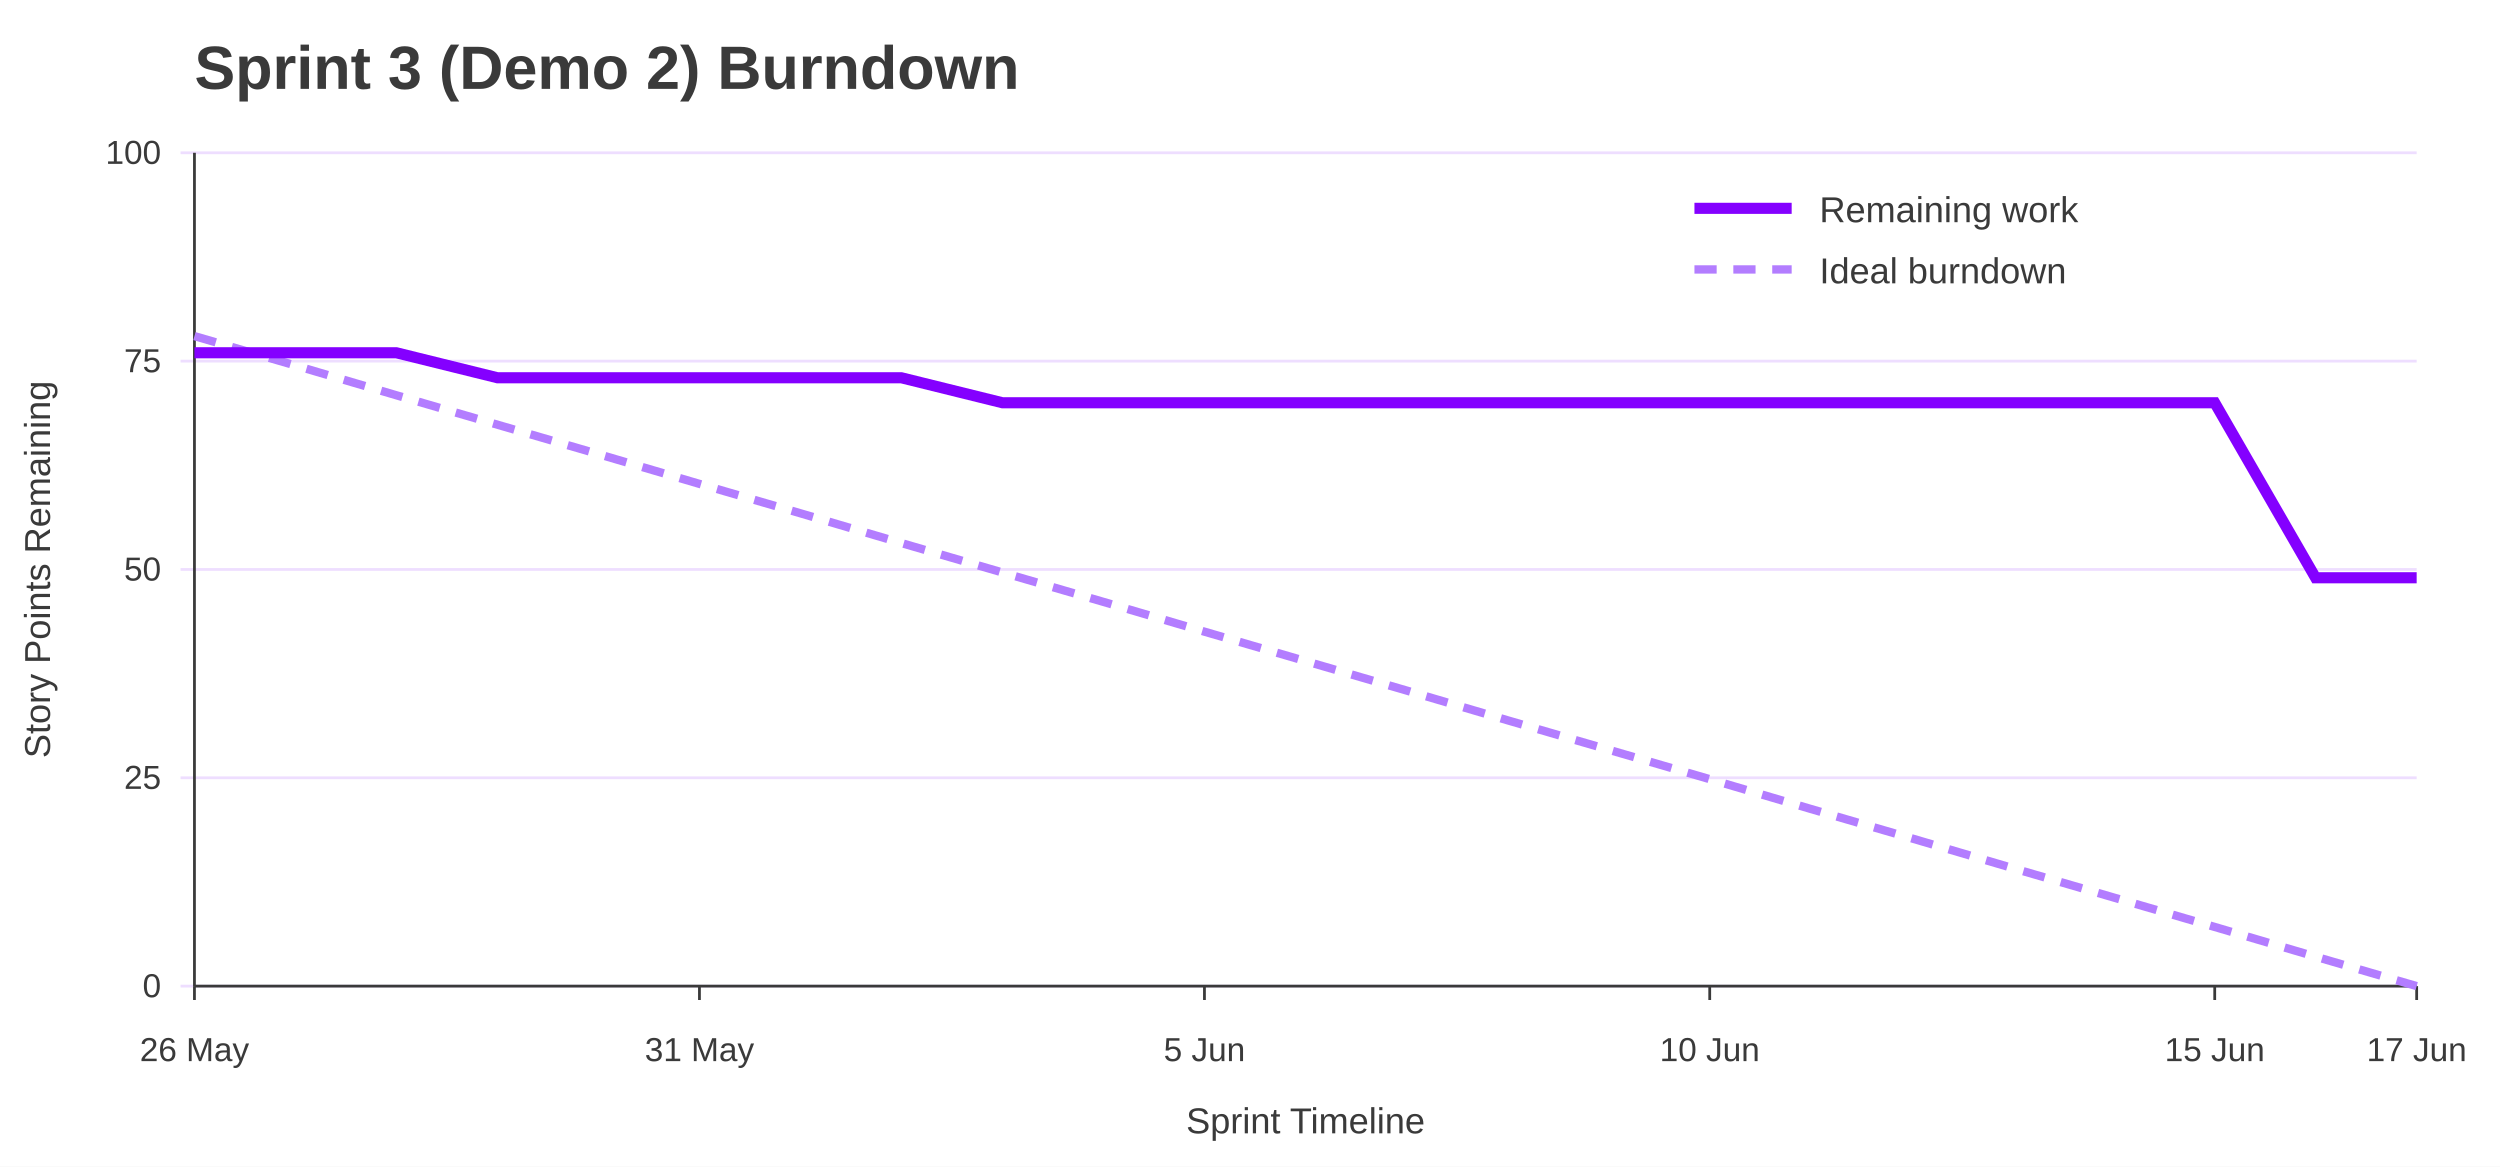
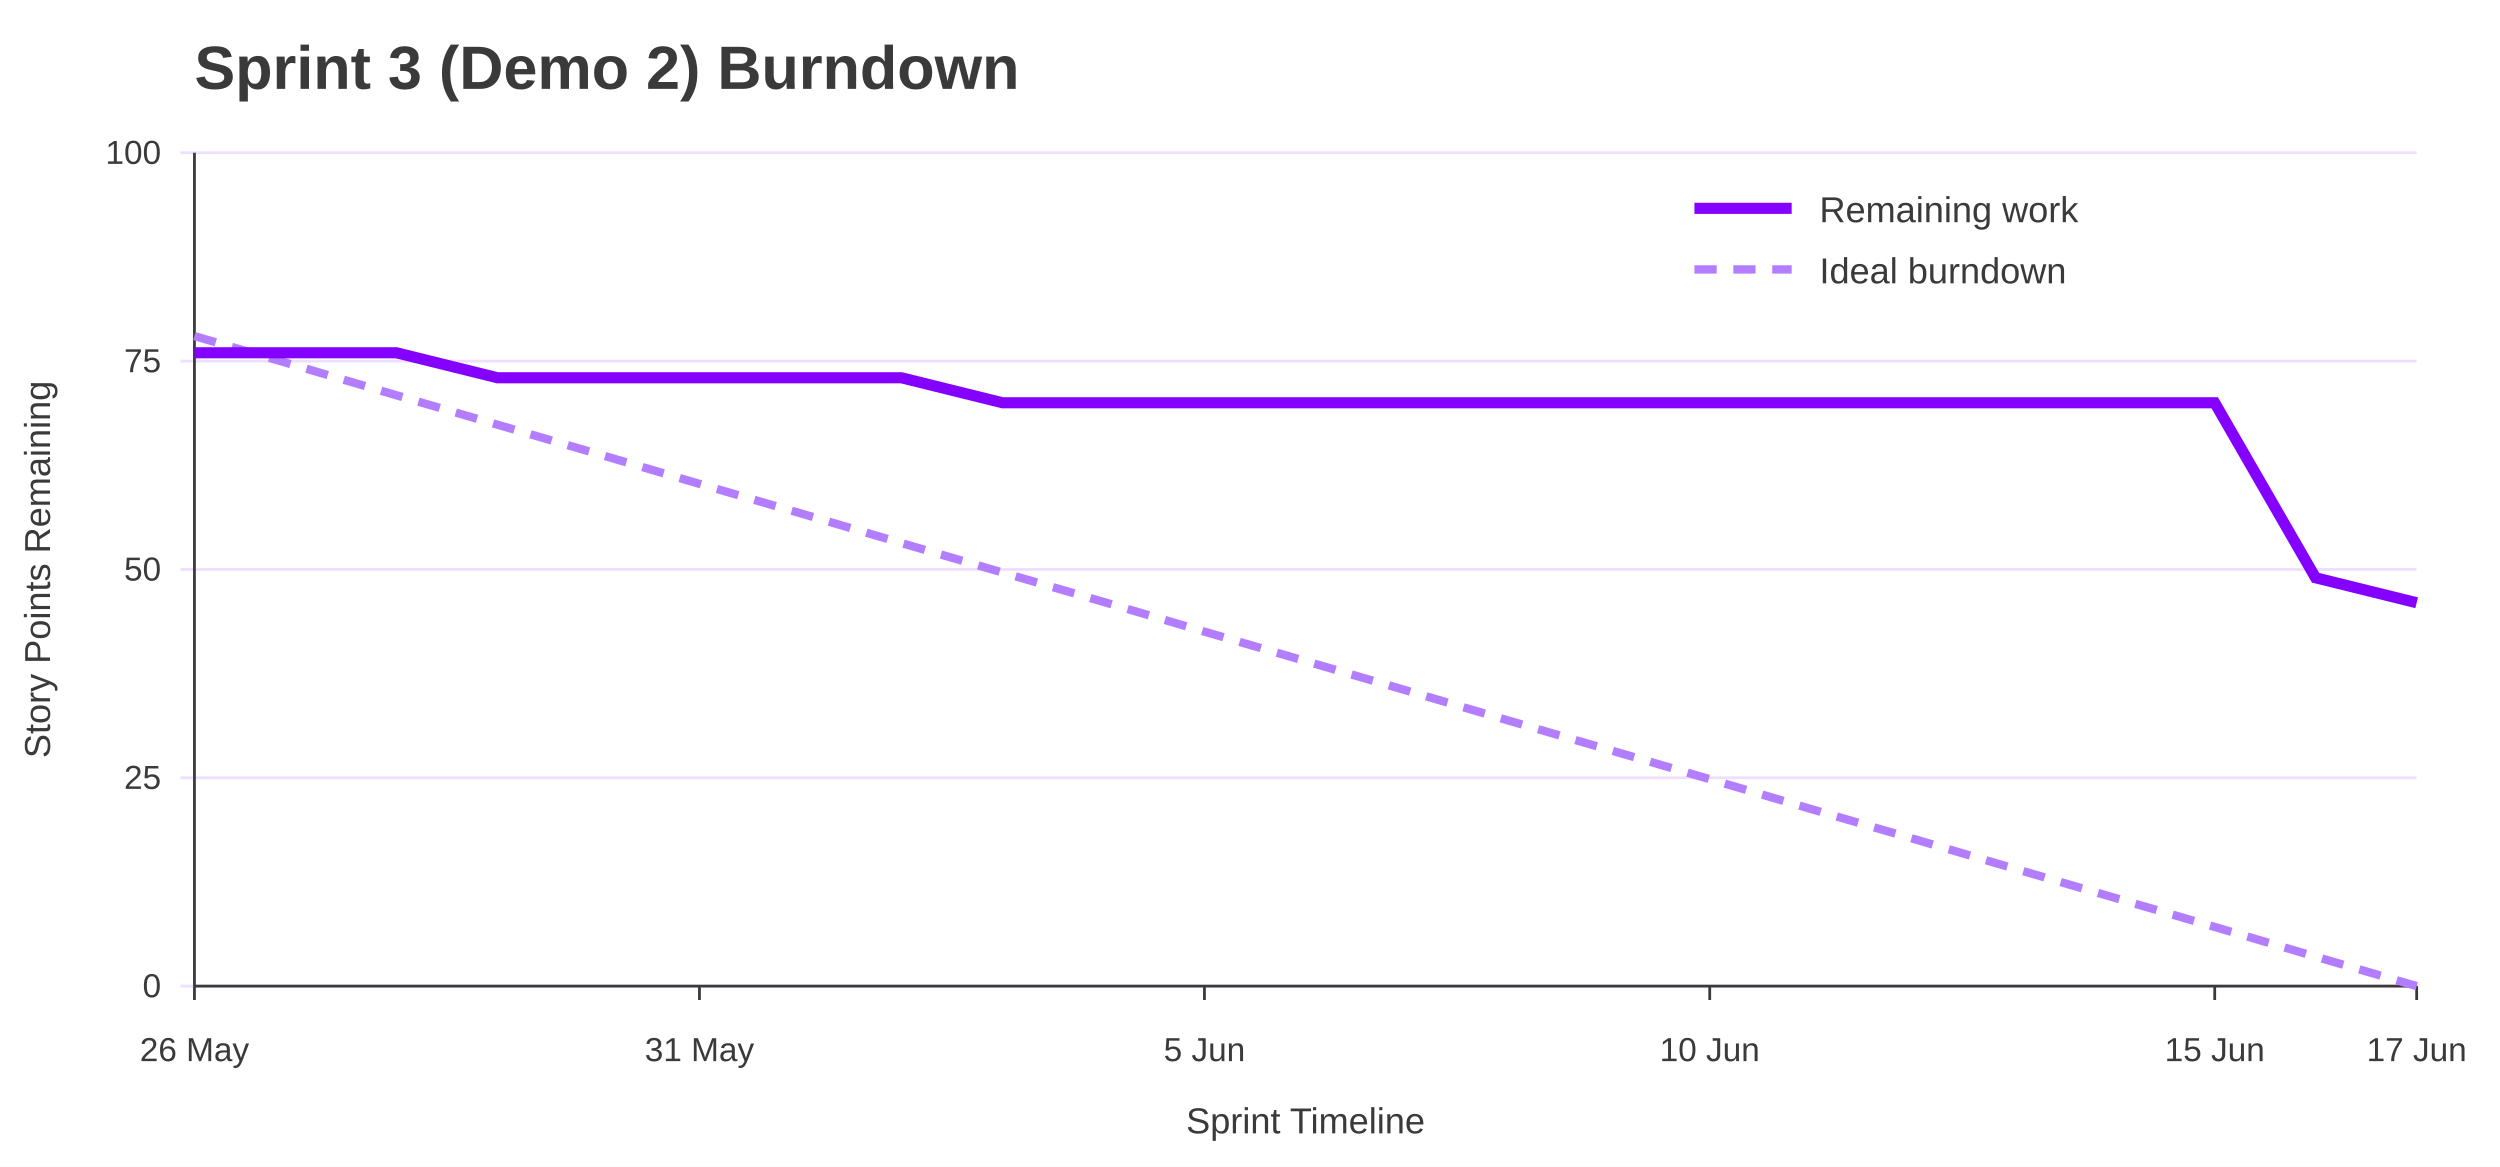
<svg xmlns="http://www.w3.org/2000/svg" width="900" height="420" viewBox="0 0 900 420" role="img" aria-labelledby="title desc">
  <rect width="100%" height="100%" fill="#ffffff" />
  <text x="70" y="32" font-family="Jost, Arial, Helvetica, sans-serif" font-size="22" font-weight="700" fill="#3A3A3A">Sprint 3 (Demo 2) Burndown</text>
  <line x1="65" y1="355.0" x2="870" y2="355.0" stroke="#EEDEFF" />
  <text x="58" y="359.0" font-family="Overpass, Arial, Helvetica, sans-serif" font-size="12" text-anchor="end" fill="#3A3A3A">0</text>
  <line x1="65" y1="280.0" x2="870" y2="280.0" stroke="#EEDEFF" />
  <text x="58" y="284.0" font-family="Overpass, Arial, Helvetica, sans-serif" font-size="12" text-anchor="end" fill="#3A3A3A">25</text>
  <line x1="65" y1="205.0" x2="870" y2="205.0" stroke="#EEDEFF" />
  <text x="58" y="209.0" font-family="Overpass, Arial, Helvetica, sans-serif" font-size="12" text-anchor="end" fill="#3A3A3A">50</text>
  <line x1="65" y1="130.0" x2="870" y2="130.0" stroke="#EEDEFF" />
  <text x="58" y="134.0" font-family="Overpass, Arial, Helvetica, sans-serif" font-size="12" text-anchor="end" fill="#3A3A3A">75</text>
  <line x1="65" y1="55.0" x2="870" y2="55.0" stroke="#EEDEFF" />
  <text x="58" y="59.0" font-family="Overpass, Arial, Helvetica, sans-serif" font-size="12" text-anchor="end" fill="#3A3A3A">100</text>
  <line x1="70.0" y1="355" x2="70.0" y2="360" stroke="#3A3A3A" />
  <text x="70.0" y="382" font-family="Overpass, Arial, Helvetica, sans-serif" font-size="12" text-anchor="middle" fill="#3A3A3A">26 May</text>
  <line x1="251.8" y1="355" x2="251.8" y2="360" stroke="#3A3A3A" />
  <text x="251.8" y="382" font-family="Overpass, Arial, Helvetica, sans-serif" font-size="12" text-anchor="middle" fill="#3A3A3A">31 May</text>
  <line x1="433.6" y1="355" x2="433.6" y2="360" stroke="#3A3A3A" />
  <text x="433.6" y="382" font-family="Overpass, Arial, Helvetica, sans-serif" font-size="12" text-anchor="middle" fill="#3A3A3A">5 Jun</text>
  <line x1="615.5" y1="355" x2="615.5" y2="360" stroke="#3A3A3A" />
  <text x="615.5" y="382" font-family="Overpass, Arial, Helvetica, sans-serif" font-size="12" text-anchor="middle" fill="#3A3A3A">10 Jun</text>
  <line x1="797.3" y1="355" x2="797.3" y2="360" stroke="#3A3A3A" />
  <text x="797.3" y="382" font-family="Overpass, Arial, Helvetica, sans-serif" font-size="12" text-anchor="middle" fill="#3A3A3A">15 Jun</text>
  <line x1="870.0" y1="355" x2="870.0" y2="360" stroke="#3A3A3A" />
  <text x="870.0" y="382" font-family="Overpass, Arial, Helvetica, sans-serif" font-size="12" text-anchor="middle" fill="#3A3A3A">17 Jun</text>
  <line x1="70" y1="55" x2="70" y2="355" stroke="#3A3A3A" />
  <line x1="70" y1="355" x2="870" y2="355" stroke="#3A3A3A" />
  <text x="18" y="205.0" font-family="Overpass, Arial, Helvetica, sans-serif" font-size="13" text-anchor="middle" transform="rotate(-90 18 205.0)" fill="#3A3A3A">Story Points Remaining</text>
  <text x="470.0" y="408" font-family="Overpass, Arial, Helvetica, sans-serif" font-size="13" text-anchor="middle" fill="#3A3A3A">Sprint Timeline</text>
  <polyline points="70.0,121.0 106.4,131.6 142.7,142.3 179.1,152.9 215.5,163.5 251.8,174.2 288.2,184.8 324.5,195.5 360.9,206.1 397.3,216.7 433.6,227.4 470.0,238.0 506.4,248.6 542.7,259.3 579.1,269.9 615.5,280.5 651.8,291.2 688.2,301.8 724.5,312.5 760.9,323.1 797.3,333.7 833.6,344.4 870.0,355.0" fill="none" stroke="#B37DFF" stroke-width="3" stroke-dasharray="8 6" />
-   <polyline points="70.0,127.0 106.4,127.0 142.7,127.0 179.1,136.0 215.5,136.0 251.8,136.0 288.2,136.0 324.5,136.0 360.9,145.0 397.3,145.0 433.6,145.0 470.0,145.0 506.4,145.0 542.7,145.0 579.1,145.0 615.5,145.0 651.8,145.0 688.2,145.0 724.5,145.0 760.9,145.0 797.3,145.0 833.6,208.0 870.0,208.0" fill="none" stroke="#8400FF" stroke-width="4" />
+   <polyline points="70.0,127.0 106.4,127.0 142.7,127.0 179.1,136.0 215.5,136.0 251.8,136.0 288.2,136.0 324.5,136.0 360.9,145.0 397.3,145.0 433.6,145.0 470.0,145.0 506.4,145.0 542.7,145.0 579.1,145.0 615.5,145.0 651.8,145.0 688.2,145.0 724.5,145.0 760.9,145.0 797.3,145.0 833.6,208.0 870.0,217.0" fill="none" stroke="#8400FF" stroke-width="4" />
  <line x1="610" y1="75" x2="645" y2="75" stroke="#8400FF" stroke-width="4" />
  <text x="655" y="80" font-family="Overpass, Arial, Helvetica, sans-serif" font-size="13" fill="#3A3A3A">Remaining work</text>
  <line x1="610" y1="97" x2="645" y2="97" stroke="#B37DFF" stroke-width="3" stroke-dasharray="8 6" />
  <text x="655" y="102" font-family="Overpass, Arial, Helvetica, sans-serif" font-size="13" fill="#3A3A3A">Ideal burndown</text>
</svg>
